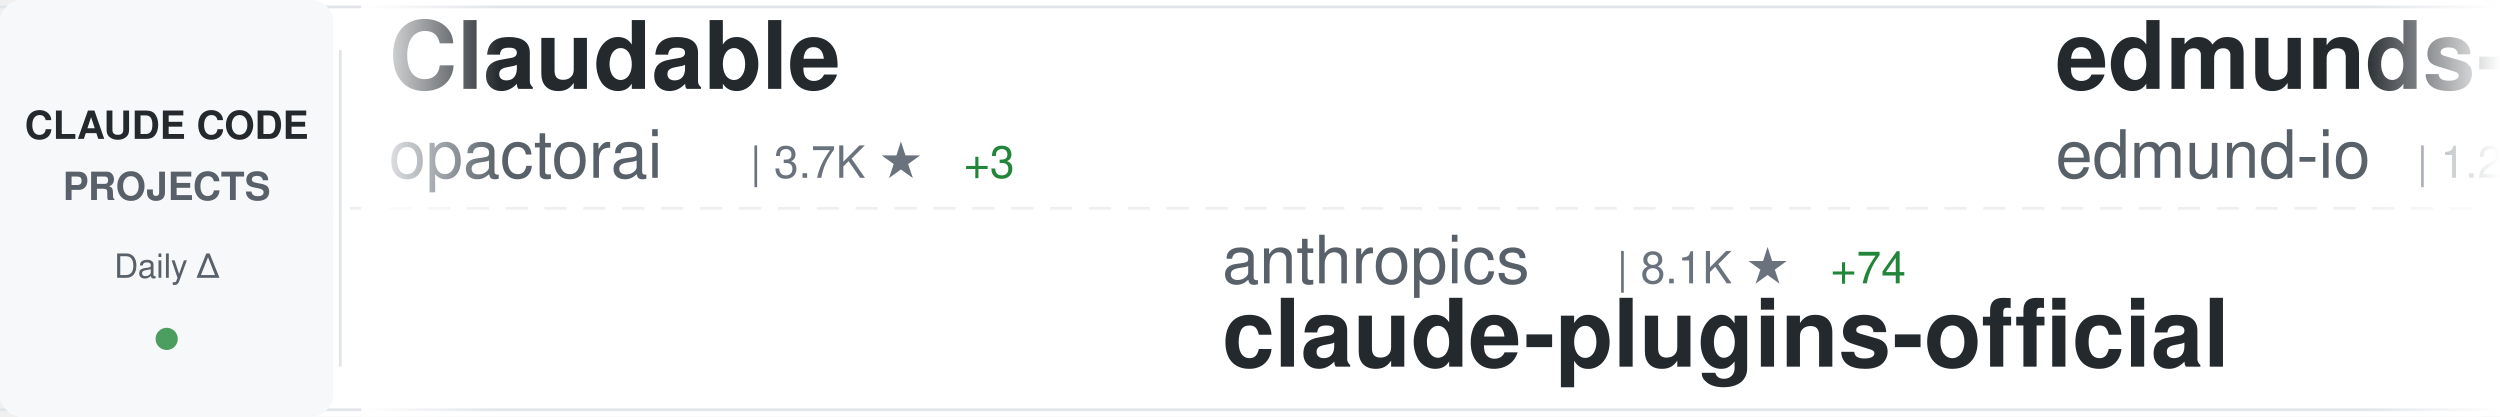
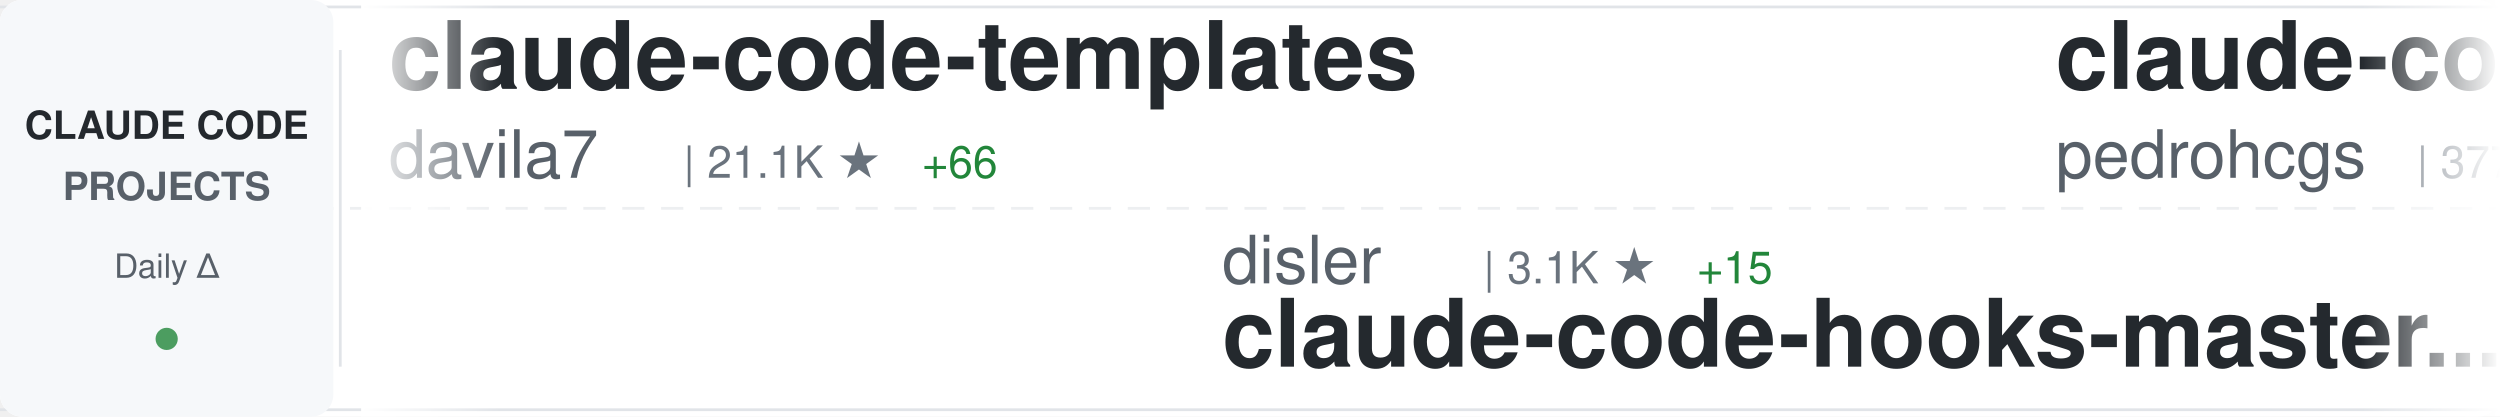
<svg xmlns="http://www.w3.org/2000/svg" width="900" height="150">
  <defs>
    <linearGradient id="awesomeLeftFade" x1="0%" y1="0%" x2="100%" y2="0%">
      <stop offset="0%" style="stop-color:#ffffff;stop-opacity:1" />
      <stop offset="100%" style="stop-color:#ffffff;stop-opacity:0" />
    </linearGradient>
    <linearGradient id="awesomeRightFade" x1="0%" y1="0%" x2="100%" y2="0%">
      <stop offset="0%" style="stop-color:#ffffff;stop-opacity:0" />
      <stop offset="100%" style="stop-color:#ffffff;stop-opacity:1" />
    </linearGradient>
  </defs>
  <rect width="900" height="150" fill="#ffffff" rx="8" />
  <rect x="0" y="2" width="900" height="1" fill="#e1e4e8" />
  <rect x="0" y="147" width="900" height="1" fill="#e1e4e8" />
  <line x1="0" y1="75" x2="900" y2="75" stroke="#e1e4e8" stroke-width="1" stroke-dasharray="8 6" opacity="0.6" />
  <rect x="0" y="0" width="120" height="150" fill="#f6f8fa" rx="8" />
  <text x="60" y="50" font-family="-apple-system, BlinkMacSystemFont, 'Segoe UI', Helvetica, Arial, sans-serif" font-size="14" font-weight="600" fill="#24292e" text-anchor="middle">CLAUDE CODE</text>
  <text x="60" y="72" font-family="-apple-system, BlinkMacSystemFont, 'Segoe UI', Helvetica, Arial, sans-serif" font-size="14" font-weight="600" fill="#586069" text-anchor="middle">PROJECTS</text>
  <text x="60" y="100" font-family="-apple-system, BlinkMacSystemFont, 'Segoe UI', Helvetica, Arial, sans-serif" font-size="12" font-weight="500" fill="#586069" text-anchor="middle">Daily Δ</text>
  <circle cx="60" cy="122" r="4" fill="#22863a" opacity="0.8" />
  <rect x="122" y="18" width="1" height="114" fill="#e1e4e8" />
  <clipPath id="awesomeTickerClip">
    <rect x="130" y="0" width="770" height="150" />
  </clipPath>
  <g clip-path="url(#awesomeTickerClip)">
    <g id="awesomeTickerItems">
      <animateTransform attributeName="transform" attributeType="XML" type="translate" from="0 0" to="-3000 0" dur="54s" repeatCount="indefinite" />
      <g transform="translate(0, 0)">
-         <text x="140" y="32" font-family="-apple-system, BlinkMacSystemFont, 'Segoe UI', Helvetica, Arial, sans-serif" font-size="34" font-weight="600" fill="#24292e">Claudable</text>
-         <text x="140" y="64" font-family="-apple-system, BlinkMacSystemFont, 'Segoe UI', Helvetica, Arial, sans-serif" font-size="24" font-weight="400" fill="#586069">opactorai</text>
-         <text x="270" y="64" font-family="-apple-system, BlinkMacSystemFont, 'Segoe UI', Helvetica, Arial, sans-serif" font-size="16" font-weight="500" fill="#6a737d">| 3.7K ★</text>
-         <text x="347" y="64" font-family="-apple-system, BlinkMacSystemFont, 'Segoe UI', Helvetica, Arial, sans-serif" font-size="16" font-weight="500" fill="#22863a"> +3</text>
+         <text x="140" y="32" font-family="-apple-system, BlinkMacSystemFont, 'Segoe UI', Helvetica, Arial, sans-serif" font-size="34" font-weight="600" fill="#24292e">claude-code-templates</text>
+         <text x="140" y="64" font-family="-apple-system, BlinkMacSystemFont, 'Segoe UI', Helvetica, Arial, sans-serif" font-size="24" font-weight="400" fill="#586069">davila7</text>
+         <text x="246" y="64" font-family="-apple-system, BlinkMacSystemFont, 'Segoe UI', Helvetica, Arial, sans-serif" font-size="16" font-weight="500" fill="#6a737d">| 21.1K ★</text>
+         <text x="332" y="64" font-family="-apple-system, BlinkMacSystemFont, 'Segoe UI', Helvetica, Arial, sans-serif" font-size="16" font-weight="500" fill="#22863a"> +66</text>
      </g>
      <g transform="translate(300, 0)">
-         <text x="140" y="102" font-family="-apple-system, BlinkMacSystemFont, 'Segoe UI', Helvetica, Arial, sans-serif" font-size="24" font-weight="400" fill="#586069">anthropics</text>
-         <text x="282" y="102" font-family="-apple-system, BlinkMacSystemFont, 'Segoe UI', Helvetica, Arial, sans-serif" font-size="16" font-weight="500" fill="#6a737d">| 8.1K ★</text>
-         <text x="359" y="102" font-family="-apple-system, BlinkMacSystemFont, 'Segoe UI', Helvetica, Arial, sans-serif" font-size="16" font-weight="500" fill="#22863a"> +74</text>
-         <text x="140" y="132" font-family="-apple-system, BlinkMacSystemFont, 'Segoe UI', Helvetica, Arial, sans-serif" font-size="34" font-weight="600" fill="#24292e">claude-plugins-official</text>
+         <text x="140" y="102" font-family="-apple-system, BlinkMacSystemFont, 'Segoe UI', Helvetica, Arial, sans-serif" font-size="24" font-weight="400" fill="#586069">disler</text>
+         <text x="234" y="102" font-family="-apple-system, BlinkMacSystemFont, 'Segoe UI', Helvetica, Arial, sans-serif" font-size="16" font-weight="500" fill="#6a737d">| 3.1K ★</text>
+         <text x="311" y="102" font-family="-apple-system, BlinkMacSystemFont, 'Segoe UI', Helvetica, Arial, sans-serif" font-size="16" font-weight="500" fill="#22863a"> +15</text>
+         <text x="140" y="132" font-family="-apple-system, BlinkMacSystemFont, 'Segoe UI', Helvetica, Arial, sans-serif" font-size="34" font-weight="600" fill="#24292e">claude-code-hooks-master...</text>
      </g>
      <g transform="translate(600, 0)">
-         <text x="140" y="32" font-family="-apple-system, BlinkMacSystemFont, 'Segoe UI', Helvetica, Arial, sans-serif" font-size="34" font-weight="600" fill="#24292e">edmunds-claude-code</text>
-         <text x="140" y="64" font-family="-apple-system, BlinkMacSystemFont, 'Segoe UI', Helvetica, Arial, sans-serif" font-size="24" font-weight="400" fill="#586069">edmund-io</text>
-         <text x="270" y="64" font-family="-apple-system, BlinkMacSystemFont, 'Segoe UI', Helvetica, Arial, sans-serif" font-size="16" font-weight="500" fill="#6a737d">| 1.2K ★</text>
-         <text x="347" y="64" font-family="-apple-system, BlinkMacSystemFont, 'Segoe UI', Helvetica, Arial, sans-serif" font-size="16" font-weight="500" fill="#22863a"> +7</text>
+         <text x="140" y="32" font-family="-apple-system, BlinkMacSystemFont, 'Segoe UI', Helvetica, Arial, sans-serif" font-size="34" font-weight="600" fill="#24292e">claude-code-my-workflow</text>
+         <text x="140" y="64" font-family="-apple-system, BlinkMacSystemFont, 'Segoe UI', Helvetica, Arial, sans-serif" font-size="24" font-weight="400" fill="#586069">pedrohcgs</text>
+         <text x="270" y="64" font-family="-apple-system, BlinkMacSystemFont, 'Segoe UI', Helvetica, Arial, sans-serif" font-size="16" font-weight="500" fill="#6a737d">| 377 ★</text>
+         <text x="338" y="64" font-family="-apple-system, BlinkMacSystemFont, 'Segoe UI', Helvetica, Arial, sans-serif" font-size="16" font-weight="500" fill="#22863a"> +16</text>
      </g>
      <g transform="translate(900, 0)">
-         <text x="140" y="102" font-family="-apple-system, BlinkMacSystemFont, 'Segoe UI', Helvetica, Arial, sans-serif" font-size="24" font-weight="400" fill="#586069">siteboon</text>
-         <text x="258" y="102" font-family="-apple-system, BlinkMacSystemFont, 'Segoe UI', Helvetica, Arial, sans-serif" font-size="16" font-weight="500" fill="#6a737d">| 6.4K ★</text>
-         <text x="335" y="102" font-family="-apple-system, BlinkMacSystemFont, 'Segoe UI', Helvetica, Arial, sans-serif" font-size="16" font-weight="500" fill="#22863a"> +56</text>
-         <text x="140" y="132" font-family="-apple-system, BlinkMacSystemFont, 'Segoe UI', Helvetica, Arial, sans-serif" font-size="34" font-weight="600" fill="#24292e">claudecodeui</text>
+         <text x="140" y="102" font-family="-apple-system, BlinkMacSystemFont, 'Segoe UI', Helvetica, Arial, sans-serif" font-size="24" font-weight="400" fill="#586069">anthropics</text>
+         <text x="282" y="102" font-family="-apple-system, BlinkMacSystemFont, 'Segoe UI', Helvetica, Arial, sans-serif" font-size="16" font-weight="500" fill="#6a737d">| 69.1K ★</text>
+         <text x="368" y="102" font-family="-apple-system, BlinkMacSystemFont, 'Segoe UI', Helvetica, Arial, sans-serif" font-size="16" font-weight="500" fill="#22863a"> +568</text>
+         <text x="140" y="132" font-family="-apple-system, BlinkMacSystemFont, 'Segoe UI', Helvetica, Arial, sans-serif" font-size="34" font-weight="600" fill="#24292e">claude-code</text>
      </g>
      <g transform="translate(1200, 0)">
-         <text x="140" y="32" font-family="-apple-system, BlinkMacSystemFont, 'Segoe UI', Helvetica, Arial, sans-serif" font-size="34" font-weight="600" fill="#24292e">my-claude-code-setup</text>
-         <text x="140" y="64" font-family="-apple-system, BlinkMacSystemFont, 'Segoe UI', Helvetica, Arial, sans-serif" font-size="24" font-weight="400" fill="#586069">centminmod</text>
-         <text x="282" y="64" font-family="-apple-system, BlinkMacSystemFont, 'Segoe UI', Helvetica, Arial, sans-serif" font-size="16" font-weight="500" fill="#6a737d">| 1.9K ★</text>
-         <text x="359" y="64" font-family="-apple-system, BlinkMacSystemFont, 'Segoe UI', Helvetica, Arial, sans-serif" font-size="16" font-weight="500" fill="#22863a"> +5</text>
+         <text x="140" y="32" font-family="-apple-system, BlinkMacSystemFont, 'Segoe UI', Helvetica, Arial, sans-serif" font-size="34" font-weight="600" fill="#24292e">claude-code</text>
+         <text x="140" y="64" font-family="-apple-system, BlinkMacSystemFont, 'Segoe UI', Helvetica, Arial, sans-serif" font-size="24" font-weight="400" fill="#586069">laravel</text>
+         <text x="246" y="64" font-family="-apple-system, BlinkMacSystemFont, 'Segoe UI', Helvetica, Arial, sans-serif" font-size="16" font-weight="500" fill="#6a737d">| 502 ★</text>
+         <text x="314" y="64" font-family="-apple-system, BlinkMacSystemFont, 'Segoe UI', Helvetica, Arial, sans-serif" font-size="16" font-weight="500" fill="#22863a"> +2</text>
      </g>
      <g transform="translate(1500, 0)">
-         <text x="140" y="102" font-family="-apple-system, BlinkMacSystemFont, 'Segoe UI', Helvetica, Arial, sans-serif" font-size="24" font-weight="400" fill="#586069">Yuyz0112</text>
-         <text x="258" y="102" font-family="-apple-system, BlinkMacSystemFont, 'Segoe UI', Helvetica, Arial, sans-serif" font-size="16" font-weight="500" fill="#6a737d">| 2.1K ★</text>
-         <text x="335" y="102" font-family="-apple-system, BlinkMacSystemFont, 'Segoe UI', Helvetica, Arial, sans-serif" font-size="16" font-weight="500" fill="#22863a"> +4</text>
-         <text x="140" y="132" font-family="-apple-system, BlinkMacSystemFont, 'Segoe UI', Helvetica, Arial, sans-serif" font-size="34" font-weight="600" fill="#24292e">claude-code-reverse</text>
+         <text x="140" y="102" font-family="-apple-system, BlinkMacSystemFont, 'Segoe UI', Helvetica, Arial, sans-serif" font-size="24" font-weight="400" fill="#586069">wasabeef</text>
+         <text x="258" y="102" font-family="-apple-system, BlinkMacSystemFont, 'Segoe UI', Helvetica, Arial, sans-serif" font-size="16" font-weight="500" fill="#6a737d">| 1.0K ★</text>
+         <text x="335" y="102" font-family="-apple-system, BlinkMacSystemFont, 'Segoe UI', Helvetica, Arial, sans-serif" font-size="16" font-weight="500" fill="#22863a"> +1</text>
+         <text x="140" y="132" font-family="-apple-system, BlinkMacSystemFont, 'Segoe UI', Helvetica, Arial, sans-serif" font-size="34" font-weight="600" fill="#24292e">claude-code-cookbook</text>
      </g>
      <g transform="translate(1800, 0)">
-         <text x="140" y="32" font-family="-apple-system, BlinkMacSystemFont, 'Segoe UI', Helvetica, Arial, sans-serif" font-size="34" font-weight="600" fill="#24292e">claude-code-webui</text>
-         <text x="140" y="64" font-family="-apple-system, BlinkMacSystemFont, 'Segoe UI', Helvetica, Arial, sans-serif" font-size="24" font-weight="400" fill="#586069">sugyan</text>
-         <text x="234" y="64" font-family="-apple-system, BlinkMacSystemFont, 'Segoe UI', Helvetica, Arial, sans-serif" font-size="16" font-weight="500" fill="#6a737d">| 927 ★</text>
-         <text x="302" y="64" font-family="-apple-system, BlinkMacSystemFont, 'Segoe UI', Helvetica, Arial, sans-serif" font-size="16" font-weight="500" fill="#22863a"> +2</text>
+         <text x="140" y="32" font-family="-apple-system, BlinkMacSystemFont, 'Segoe UI', Helvetica, Arial, sans-serif" font-size="34" font-weight="600" fill="#24292e">oh-my-opencode</text>
+         <text x="140" y="64" font-family="-apple-system, BlinkMacSystemFont, 'Segoe UI', Helvetica, Arial, sans-serif" font-size="24" font-weight="400" fill="#586069">code-yeongyu</text>
+         <text x="306" y="64" font-family="-apple-system, BlinkMacSystemFont, 'Segoe UI', Helvetica, Arial, sans-serif" font-size="16" font-weight="500" fill="#6a737d">| 33.3K ★</text>
+         <text x="392" y="64" font-family="-apple-system, BlinkMacSystemFont, 'Segoe UI', Helvetica, Arial, sans-serif" font-size="16" font-weight="500" fill="#22863a"> +360</text>
      </g>
      <g transform="translate(2100, 0)">
-         <text x="140" y="102" font-family="-apple-system, BlinkMacSystemFont, 'Segoe UI', Helvetica, Arial, sans-serif" font-size="24" font-weight="400" fill="#586069">obra</text>
-         <text x="210" y="102" font-family="-apple-system, BlinkMacSystemFont, 'Segoe UI', Helvetica, Arial, sans-serif" font-size="16" font-weight="500" fill="#6a737d">| 58.2K ★</text>
-         <text x="296" y="102" font-family="-apple-system, BlinkMacSystemFont, 'Segoe UI', Helvetica, Arial, sans-serif" font-size="16" font-weight="500" fill="#22863a"> +1.2K</text>
-         <text x="140" y="132" font-family="-apple-system, BlinkMacSystemFont, 'Segoe UI', Helvetica, Arial, sans-serif" font-size="34" font-weight="600" fill="#24292e">superpowers</text>
+         <text x="140" y="102" font-family="-apple-system, BlinkMacSystemFont, 'Segoe UI', Helvetica, Arial, sans-serif" font-size="24" font-weight="400" fill="#586069">anthropics</text>
+         <text x="282" y="102" font-family="-apple-system, BlinkMacSystemFont, 'Segoe UI', Helvetica, Arial, sans-serif" font-size="16" font-weight="500" fill="#6a737d">| 3.2K ★</text>
+         <text x="359" y="102" font-family="-apple-system, BlinkMacSystemFont, 'Segoe UI', Helvetica, Arial, sans-serif" font-size="16" font-weight="500" fill="#22863a"> +52</text>
+         <text x="140" y="132" font-family="-apple-system, BlinkMacSystemFont, 'Segoe UI', Helvetica, Arial, sans-serif" font-size="34" font-weight="600" fill="#24292e">claude-code-security-rev...</text>
      </g>
      <g transform="translate(2400, 0)">
+         <text x="140" y="32" font-family="-apple-system, BlinkMacSystemFont, 'Segoe UI', Helvetica, Arial, sans-serif" font-size="34" font-weight="600" fill="#24292e">ralph-claude-code</text>
+         <text x="140" y="64" font-family="-apple-system, BlinkMacSystemFont, 'Segoe UI', Helvetica, Arial, sans-serif" font-size="24" font-weight="400" fill="#586069">frankbria</text>
+         <text x="270" y="64" font-family="-apple-system, BlinkMacSystemFont, 'Segoe UI', Helvetica, Arial, sans-serif" font-size="16" font-weight="500" fill="#6a737d">| 7.2K ★</text>
+         <text x="347" y="64" font-family="-apple-system, BlinkMacSystemFont, 'Segoe UI', Helvetica, Arial, sans-serif" font-size="16" font-weight="500" fill="#22863a"> +37</text>
+       </g>
+       <g transform="translate(2700, 0)">
+         <text x="140" y="102" font-family="-apple-system, BlinkMacSystemFont, 'Segoe UI', Helvetica, Arial, sans-serif" font-size="24" font-weight="400" fill="#586069">anthropics</text>
+         <text x="282" y="102" font-family="-apple-system, BlinkMacSystemFont, 'Segoe UI', Helvetica, Arial, sans-serif" font-size="16" font-weight="500" fill="#6a737d">| 5.8K ★</text>
+         <text x="359" y="102" font-family="-apple-system, BlinkMacSystemFont, 'Segoe UI', Helvetica, Arial, sans-serif" font-size="16" font-weight="500" fill="#22863a"> +15</text>
+         <text x="140" y="132" font-family="-apple-system, BlinkMacSystemFont, 'Segoe UI', Helvetica, Arial, sans-serif" font-size="34" font-weight="600" fill="#24292e">claude-code-action</text>
+       </g>
+       <g transform="translate(3000, 0)">
+         <text x="140" y="32" font-family="-apple-system, BlinkMacSystemFont, 'Segoe UI', Helvetica, Arial, sans-serif" font-size="34" font-weight="600" fill="#24292e">claude-code-templates</text>
+         <text x="140" y="64" font-family="-apple-system, BlinkMacSystemFont, 'Segoe UI', Helvetica, Arial, sans-serif" font-size="24" font-weight="400" fill="#586069">davila7</text>
+         <text x="246" y="64" font-family="-apple-system, BlinkMacSystemFont, 'Segoe UI', Helvetica, Arial, sans-serif" font-size="16" font-weight="500" fill="#6a737d">| 21.1K ★</text>
+         <text x="332" y="64" font-family="-apple-system, BlinkMacSystemFont, 'Segoe UI', Helvetica, Arial, sans-serif" font-size="16" font-weight="500" fill="#22863a"> +66</text>
+       </g>
+       <g transform="translate(3300, 0)">
+         <text x="140" y="102" font-family="-apple-system, BlinkMacSystemFont, 'Segoe UI', Helvetica, Arial, sans-serif" font-size="24" font-weight="400" fill="#586069">disler</text>
+         <text x="234" y="102" font-family="-apple-system, BlinkMacSystemFont, 'Segoe UI', Helvetica, Arial, sans-serif" font-size="16" font-weight="500" fill="#6a737d">| 3.1K ★</text>
+         <text x="311" y="102" font-family="-apple-system, BlinkMacSystemFont, 'Segoe UI', Helvetica, Arial, sans-serif" font-size="16" font-weight="500" fill="#22863a"> +15</text>
+         <text x="140" y="132" font-family="-apple-system, BlinkMacSystemFont, 'Segoe UI', Helvetica, Arial, sans-serif" font-size="34" font-weight="600" fill="#24292e">claude-code-hooks-master...</text>
+       </g>
+       <g transform="translate(3600, 0)">
        <text x="140" y="32" font-family="-apple-system, BlinkMacSystemFont, 'Segoe UI', Helvetica, Arial, sans-serif" font-size="34" font-weight="600" fill="#24292e">claude-code-my-workflow</text>
        <text x="140" y="64" font-family="-apple-system, BlinkMacSystemFont, 'Segoe UI', Helvetica, Arial, sans-serif" font-size="24" font-weight="400" fill="#586069">pedrohcgs</text>
-         <text x="270" y="64" font-family="-apple-system, BlinkMacSystemFont, 'Segoe UI', Helvetica, Arial, sans-serif" font-size="16" font-weight="500" fill="#6a737d">| 374 ★</text>
-         <text x="338" y="64" font-family="-apple-system, BlinkMacSystemFont, 'Segoe UI', Helvetica, Arial, sans-serif" font-size="16" font-weight="500" fill="#22863a"> +17</text>
-       </g>
-       <g transform="translate(2700, 0)">
-         <text x="140" y="102" font-family="-apple-system, BlinkMacSystemFont, 'Segoe UI', Helvetica, Arial, sans-serif" font-size="24" font-weight="400" fill="#586069">kn1026</text>
-         <text x="234" y="102" font-family="-apple-system, BlinkMacSystemFont, 'Segoe UI', Helvetica, Arial, sans-serif" font-size="16" font-weight="500" fill="#6a737d">| 705 ★</text>
-         <text x="140" y="132" font-family="-apple-system, BlinkMacSystemFont, 'Segoe UI', Helvetica, Arial, sans-serif" font-size="34" font-weight="600" fill="#24292e">cc</text>
-       </g>
-       <g transform="translate(3000, 0)">
-         <text x="140" y="32" font-family="-apple-system, BlinkMacSystemFont, 'Segoe UI', Helvetica, Arial, sans-serif" font-size="34" font-weight="600" fill="#24292e">Claudable</text>
-         <text x="140" y="64" font-family="-apple-system, BlinkMacSystemFont, 'Segoe UI', Helvetica, Arial, sans-serif" font-size="24" font-weight="400" fill="#586069">opactorai</text>
-         <text x="270" y="64" font-family="-apple-system, BlinkMacSystemFont, 'Segoe UI', Helvetica, Arial, sans-serif" font-size="16" font-weight="500" fill="#6a737d">| 3.7K ★</text>
-         <text x="347" y="64" font-family="-apple-system, BlinkMacSystemFont, 'Segoe UI', Helvetica, Arial, sans-serif" font-size="16" font-weight="500" fill="#22863a"> +3</text>
-       </g>
-       <g transform="translate(3300, 0)">
-         <text x="140" y="102" font-family="-apple-system, BlinkMacSystemFont, 'Segoe UI', Helvetica, Arial, sans-serif" font-size="24" font-weight="400" fill="#586069">anthropics</text>
-         <text x="282" y="102" font-family="-apple-system, BlinkMacSystemFont, 'Segoe UI', Helvetica, Arial, sans-serif" font-size="16" font-weight="500" fill="#6a737d">| 8.1K ★</text>
-         <text x="359" y="102" font-family="-apple-system, BlinkMacSystemFont, 'Segoe UI', Helvetica, Arial, sans-serif" font-size="16" font-weight="500" fill="#22863a"> +74</text>
-         <text x="140" y="132" font-family="-apple-system, BlinkMacSystemFont, 'Segoe UI', Helvetica, Arial, sans-serif" font-size="34" font-weight="600" fill="#24292e">claude-plugins-official</text>
-       </g>
-       <g transform="translate(3600, 0)">
-         <text x="140" y="32" font-family="-apple-system, BlinkMacSystemFont, 'Segoe UI', Helvetica, Arial, sans-serif" font-size="34" font-weight="600" fill="#24292e">edmunds-claude-code</text>
-         <text x="140" y="64" font-family="-apple-system, BlinkMacSystemFont, 'Segoe UI', Helvetica, Arial, sans-serif" font-size="24" font-weight="400" fill="#586069">edmund-io</text>
-         <text x="270" y="64" font-family="-apple-system, BlinkMacSystemFont, 'Segoe UI', Helvetica, Arial, sans-serif" font-size="16" font-weight="500" fill="#6a737d">| 1.2K ★</text>
-         <text x="347" y="64" font-family="-apple-system, BlinkMacSystemFont, 'Segoe UI', Helvetica, Arial, sans-serif" font-size="16" font-weight="500" fill="#22863a"> +7</text>
+         <text x="270" y="64" font-family="-apple-system, BlinkMacSystemFont, 'Segoe UI', Helvetica, Arial, sans-serif" font-size="16" font-weight="500" fill="#6a737d">| 377 ★</text>
+         <text x="338" y="64" font-family="-apple-system, BlinkMacSystemFont, 'Segoe UI', Helvetica, Arial, sans-serif" font-size="16" font-weight="500" fill="#22863a"> +16</text>
      </g>
      <g transform="translate(3900, 0)">
-         <text x="140" y="102" font-family="-apple-system, BlinkMacSystemFont, 'Segoe UI', Helvetica, Arial, sans-serif" font-size="24" font-weight="400" fill="#586069">siteboon</text>
-         <text x="258" y="102" font-family="-apple-system, BlinkMacSystemFont, 'Segoe UI', Helvetica, Arial, sans-serif" font-size="16" font-weight="500" fill="#6a737d">| 6.4K ★</text>
-         <text x="335" y="102" font-family="-apple-system, BlinkMacSystemFont, 'Segoe UI', Helvetica, Arial, sans-serif" font-size="16" font-weight="500" fill="#22863a"> +56</text>
-         <text x="140" y="132" font-family="-apple-system, BlinkMacSystemFont, 'Segoe UI', Helvetica, Arial, sans-serif" font-size="34" font-weight="600" fill="#24292e">claudecodeui</text>
+         <text x="140" y="102" font-family="-apple-system, BlinkMacSystemFont, 'Segoe UI', Helvetica, Arial, sans-serif" font-size="24" font-weight="400" fill="#586069">anthropics</text>
+         <text x="282" y="102" font-family="-apple-system, BlinkMacSystemFont, 'Segoe UI', Helvetica, Arial, sans-serif" font-size="16" font-weight="500" fill="#6a737d">| 69.1K ★</text>
+         <text x="368" y="102" font-family="-apple-system, BlinkMacSystemFont, 'Segoe UI', Helvetica, Arial, sans-serif" font-size="16" font-weight="500" fill="#22863a"> +568</text>
+         <text x="140" y="132" font-family="-apple-system, BlinkMacSystemFont, 'Segoe UI', Helvetica, Arial, sans-serif" font-size="34" font-weight="600" fill="#24292e">claude-code</text>
      </g>
    </g>
  </g>
  <rect x="130" y="0" width="50" height="150" fill="url(#awesomeLeftFade)" />
  <rect x="850" y="0" width="50" height="150" fill="url(#awesomeRightFade)" />
</svg>
